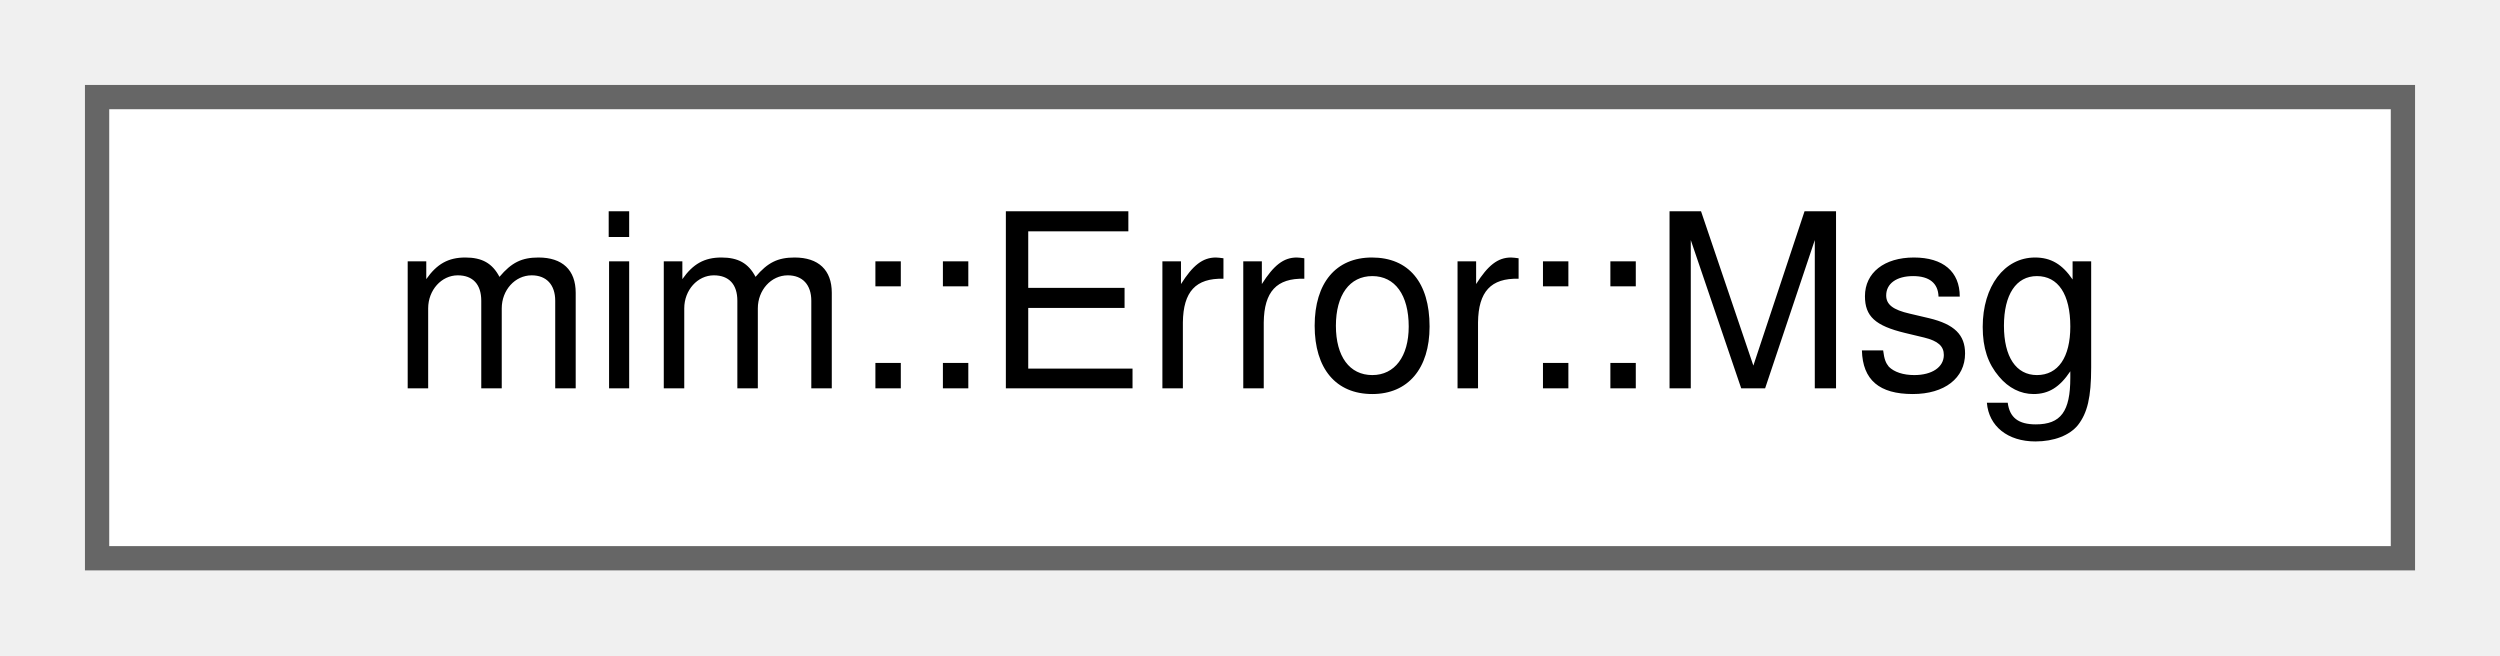
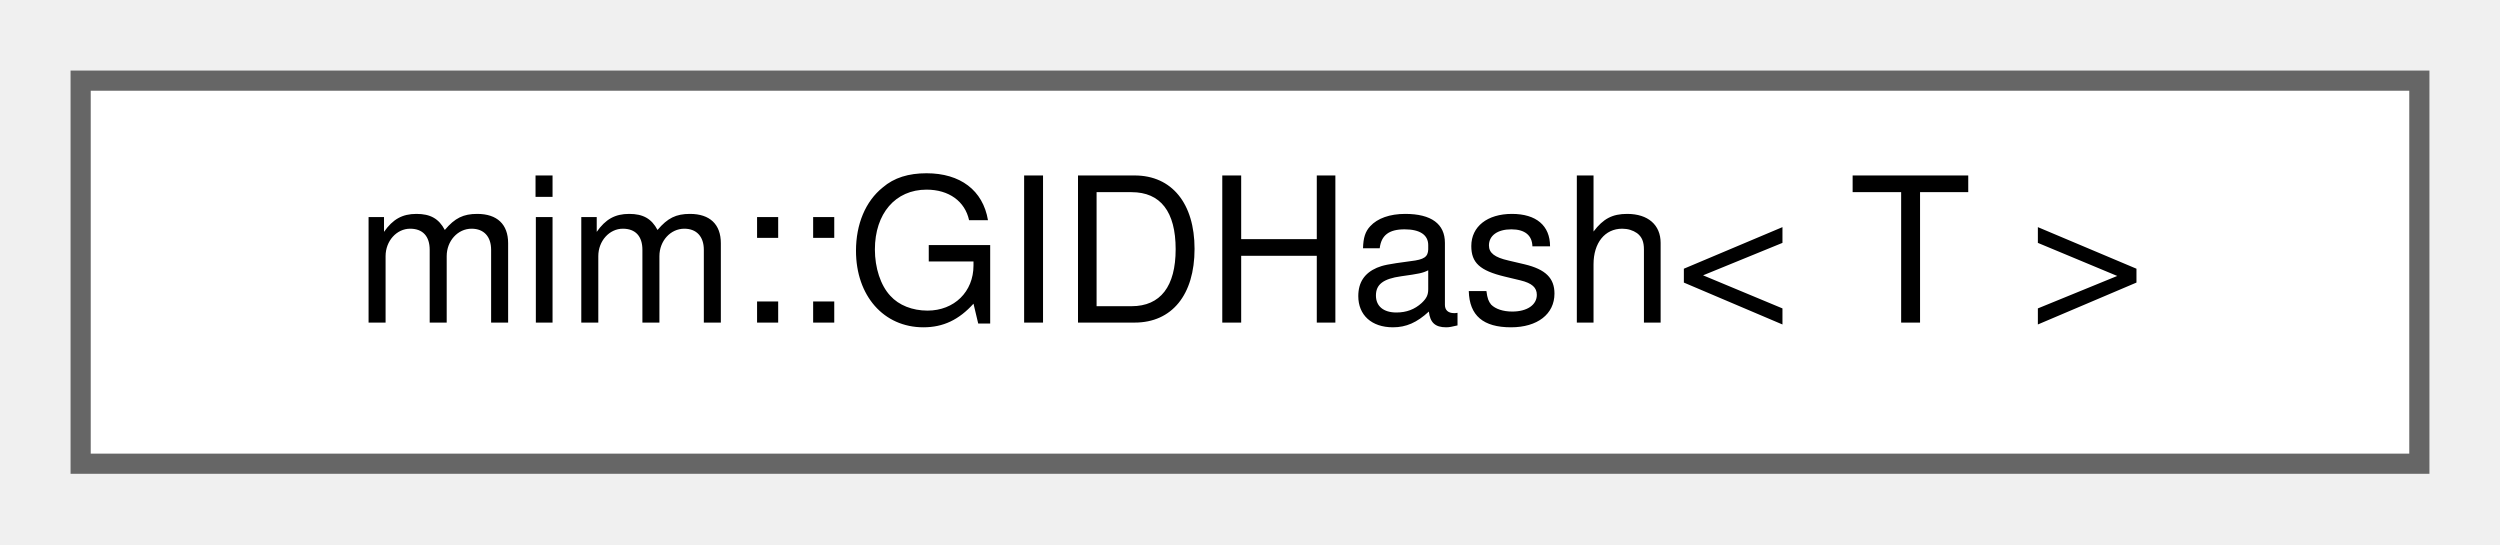
- <svg xmlns="http://www.w3.org/2000/svg" xmlns:xlink="http://www.w3.org/1999/xlink" width="103pt" height="27pt" viewBox="0.00 0.00 103.00 27.00">
+ <svg xmlns="http://www.w3.org/2000/svg" xmlns:xlink="http://www.w3.org/1999/xlink" width="124pt" height="27pt" viewBox="0.00 0.00 124.00 27.00">
  <g id="graph0" class="graph" transform="scale(1 1) rotate(0) translate(4 23)">
    <g id="Node000000" class="node">
      <g id="a_Node000000">
-         <a xlink:href="structmim_1_1Error_1_1Msg.html" target="_top" xlink:title=" ">
-           <polygon fill="white" stroke="#666666" points="95,-19 0,-19 0,0 95,0 95,-19" />
-           <text text-anchor="middle" x="47.5" y="-7" font-family="Helvetica,sans-Serif" font-size="10.00">mim::Error::Msg</text>
+         <a xlink:href="structmim_1_1GIDHash.html" target="_top" xlink:title=" ">
+           <polygon fill="white" stroke="#666666" points="116,-19 0,-19 0,0 116,0 116,-19" />
+           <text text-anchor="middle" x="58" y="-7" font-family="Helvetica,sans-Serif" font-size="10.00">mim::GIDHash&lt; T &gt;</text>
        </a>
      </g>
    </g>
  </g>
</svg>
